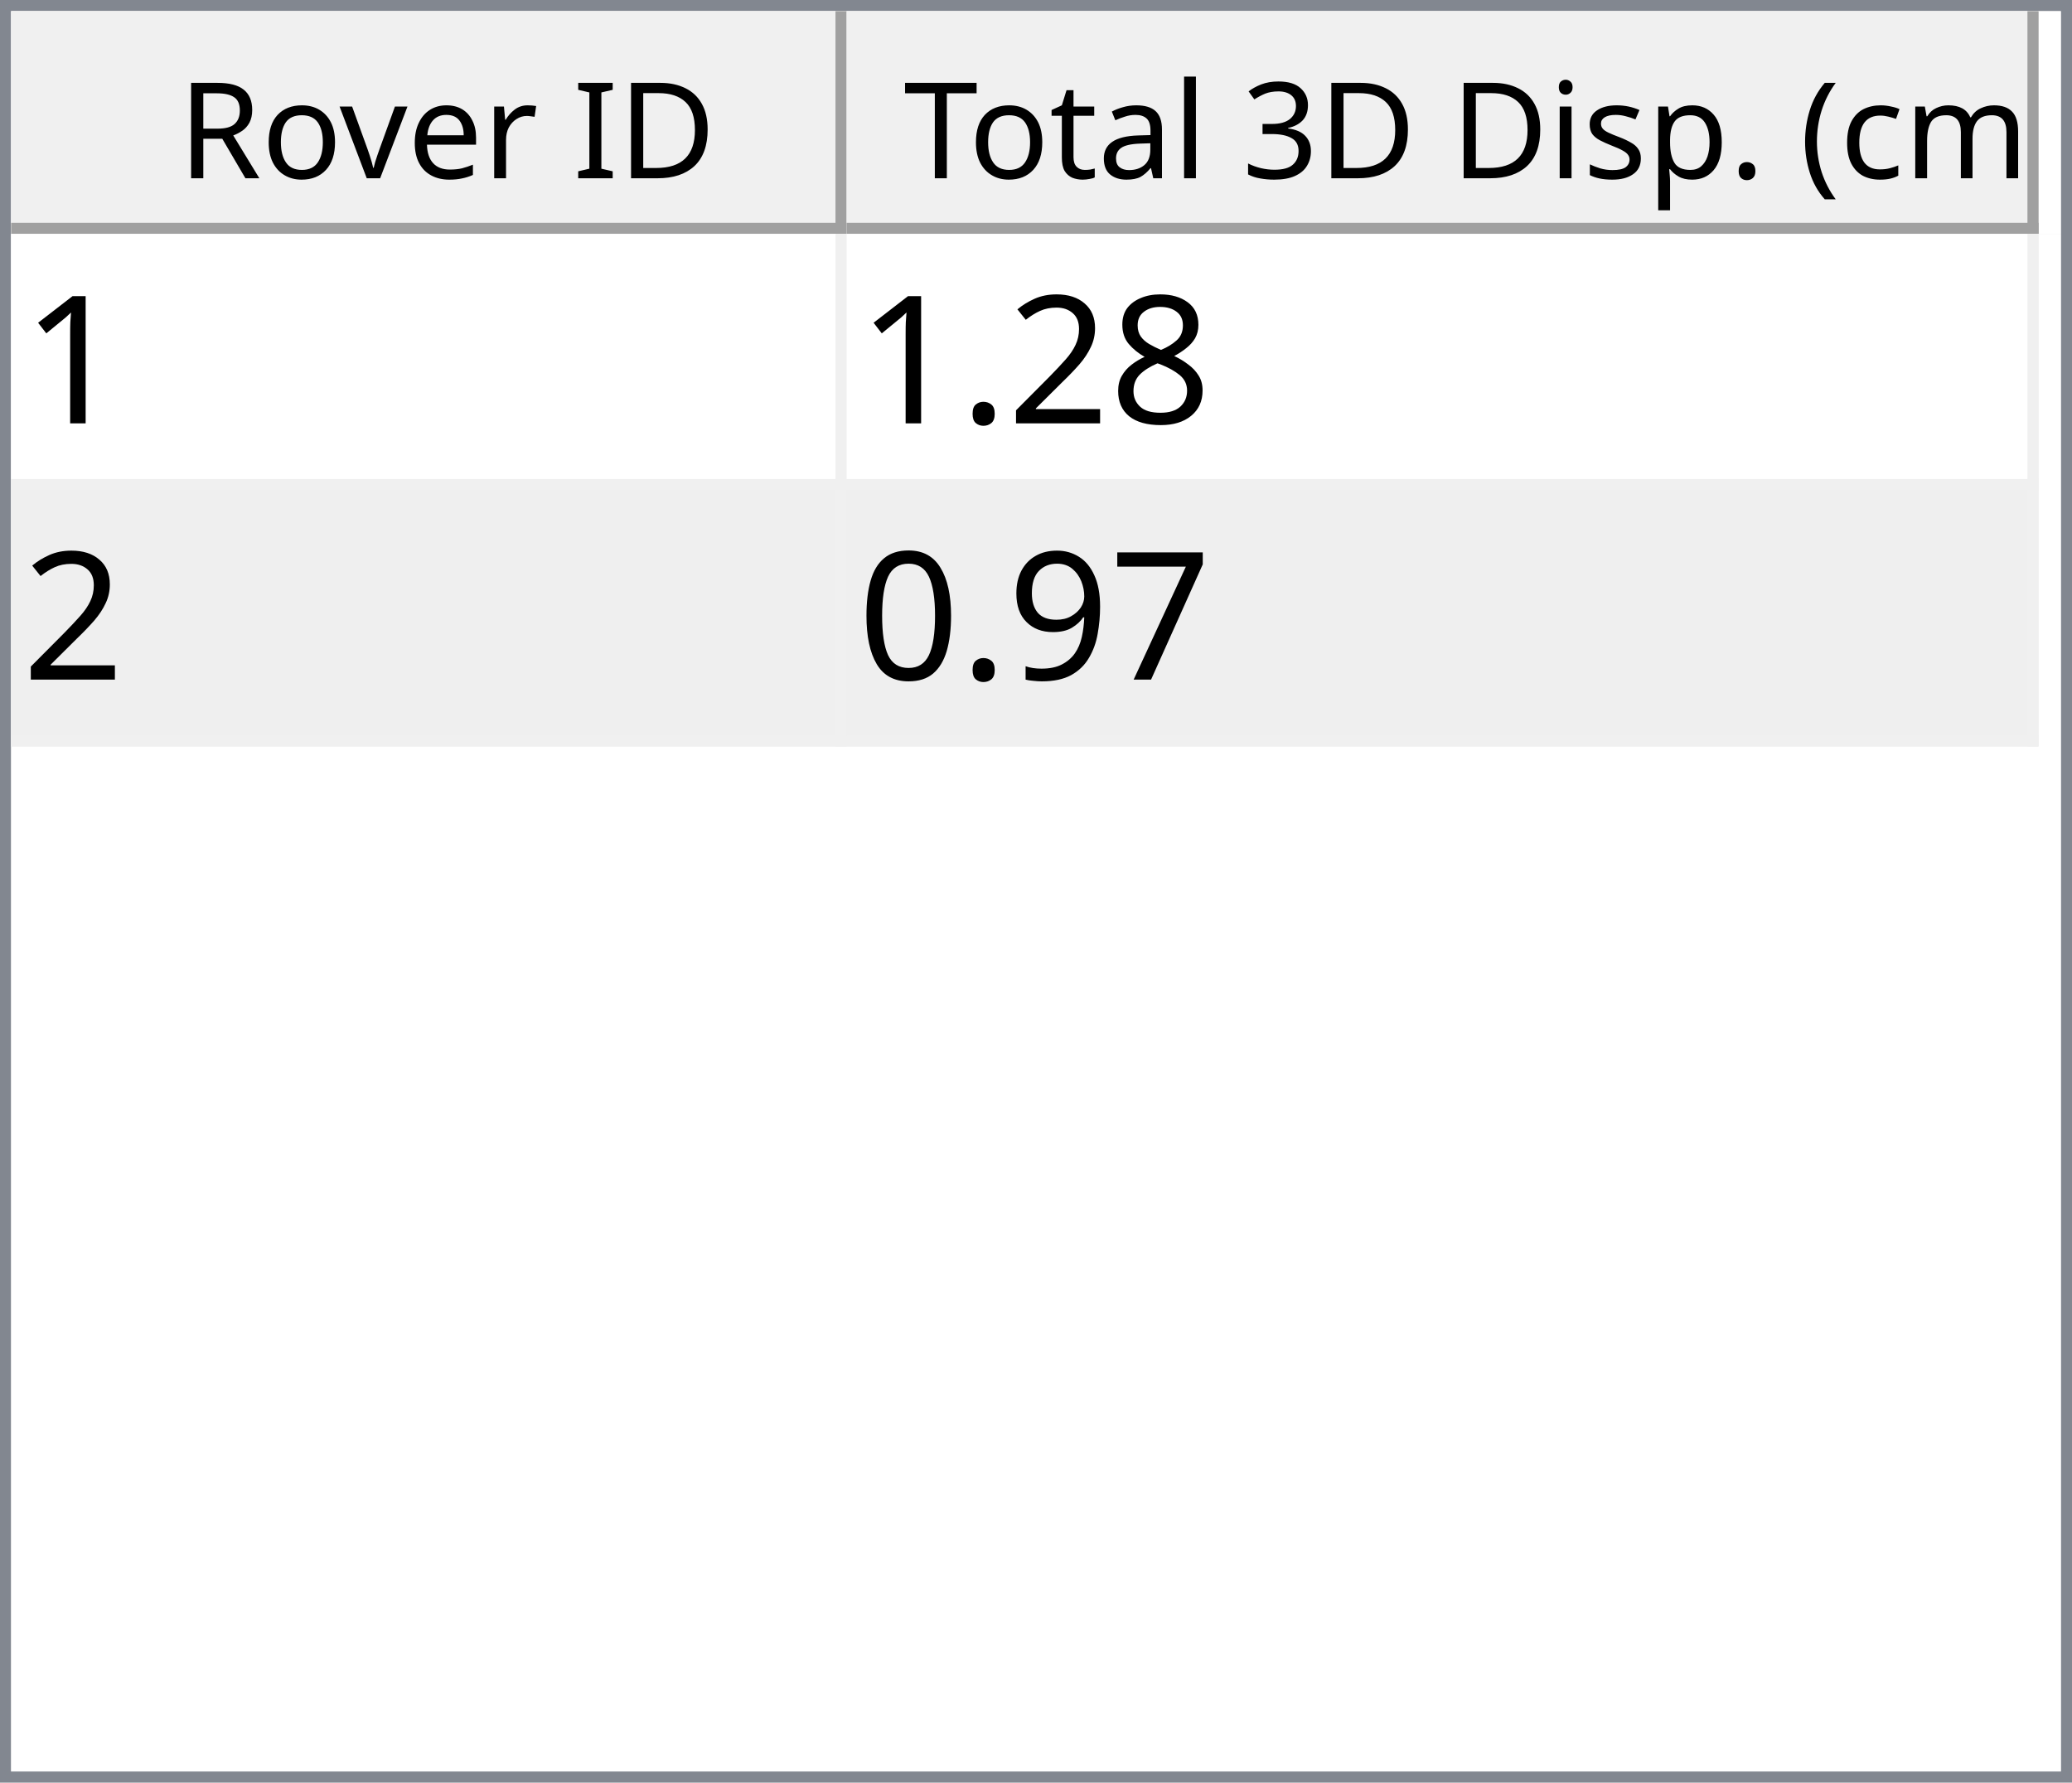
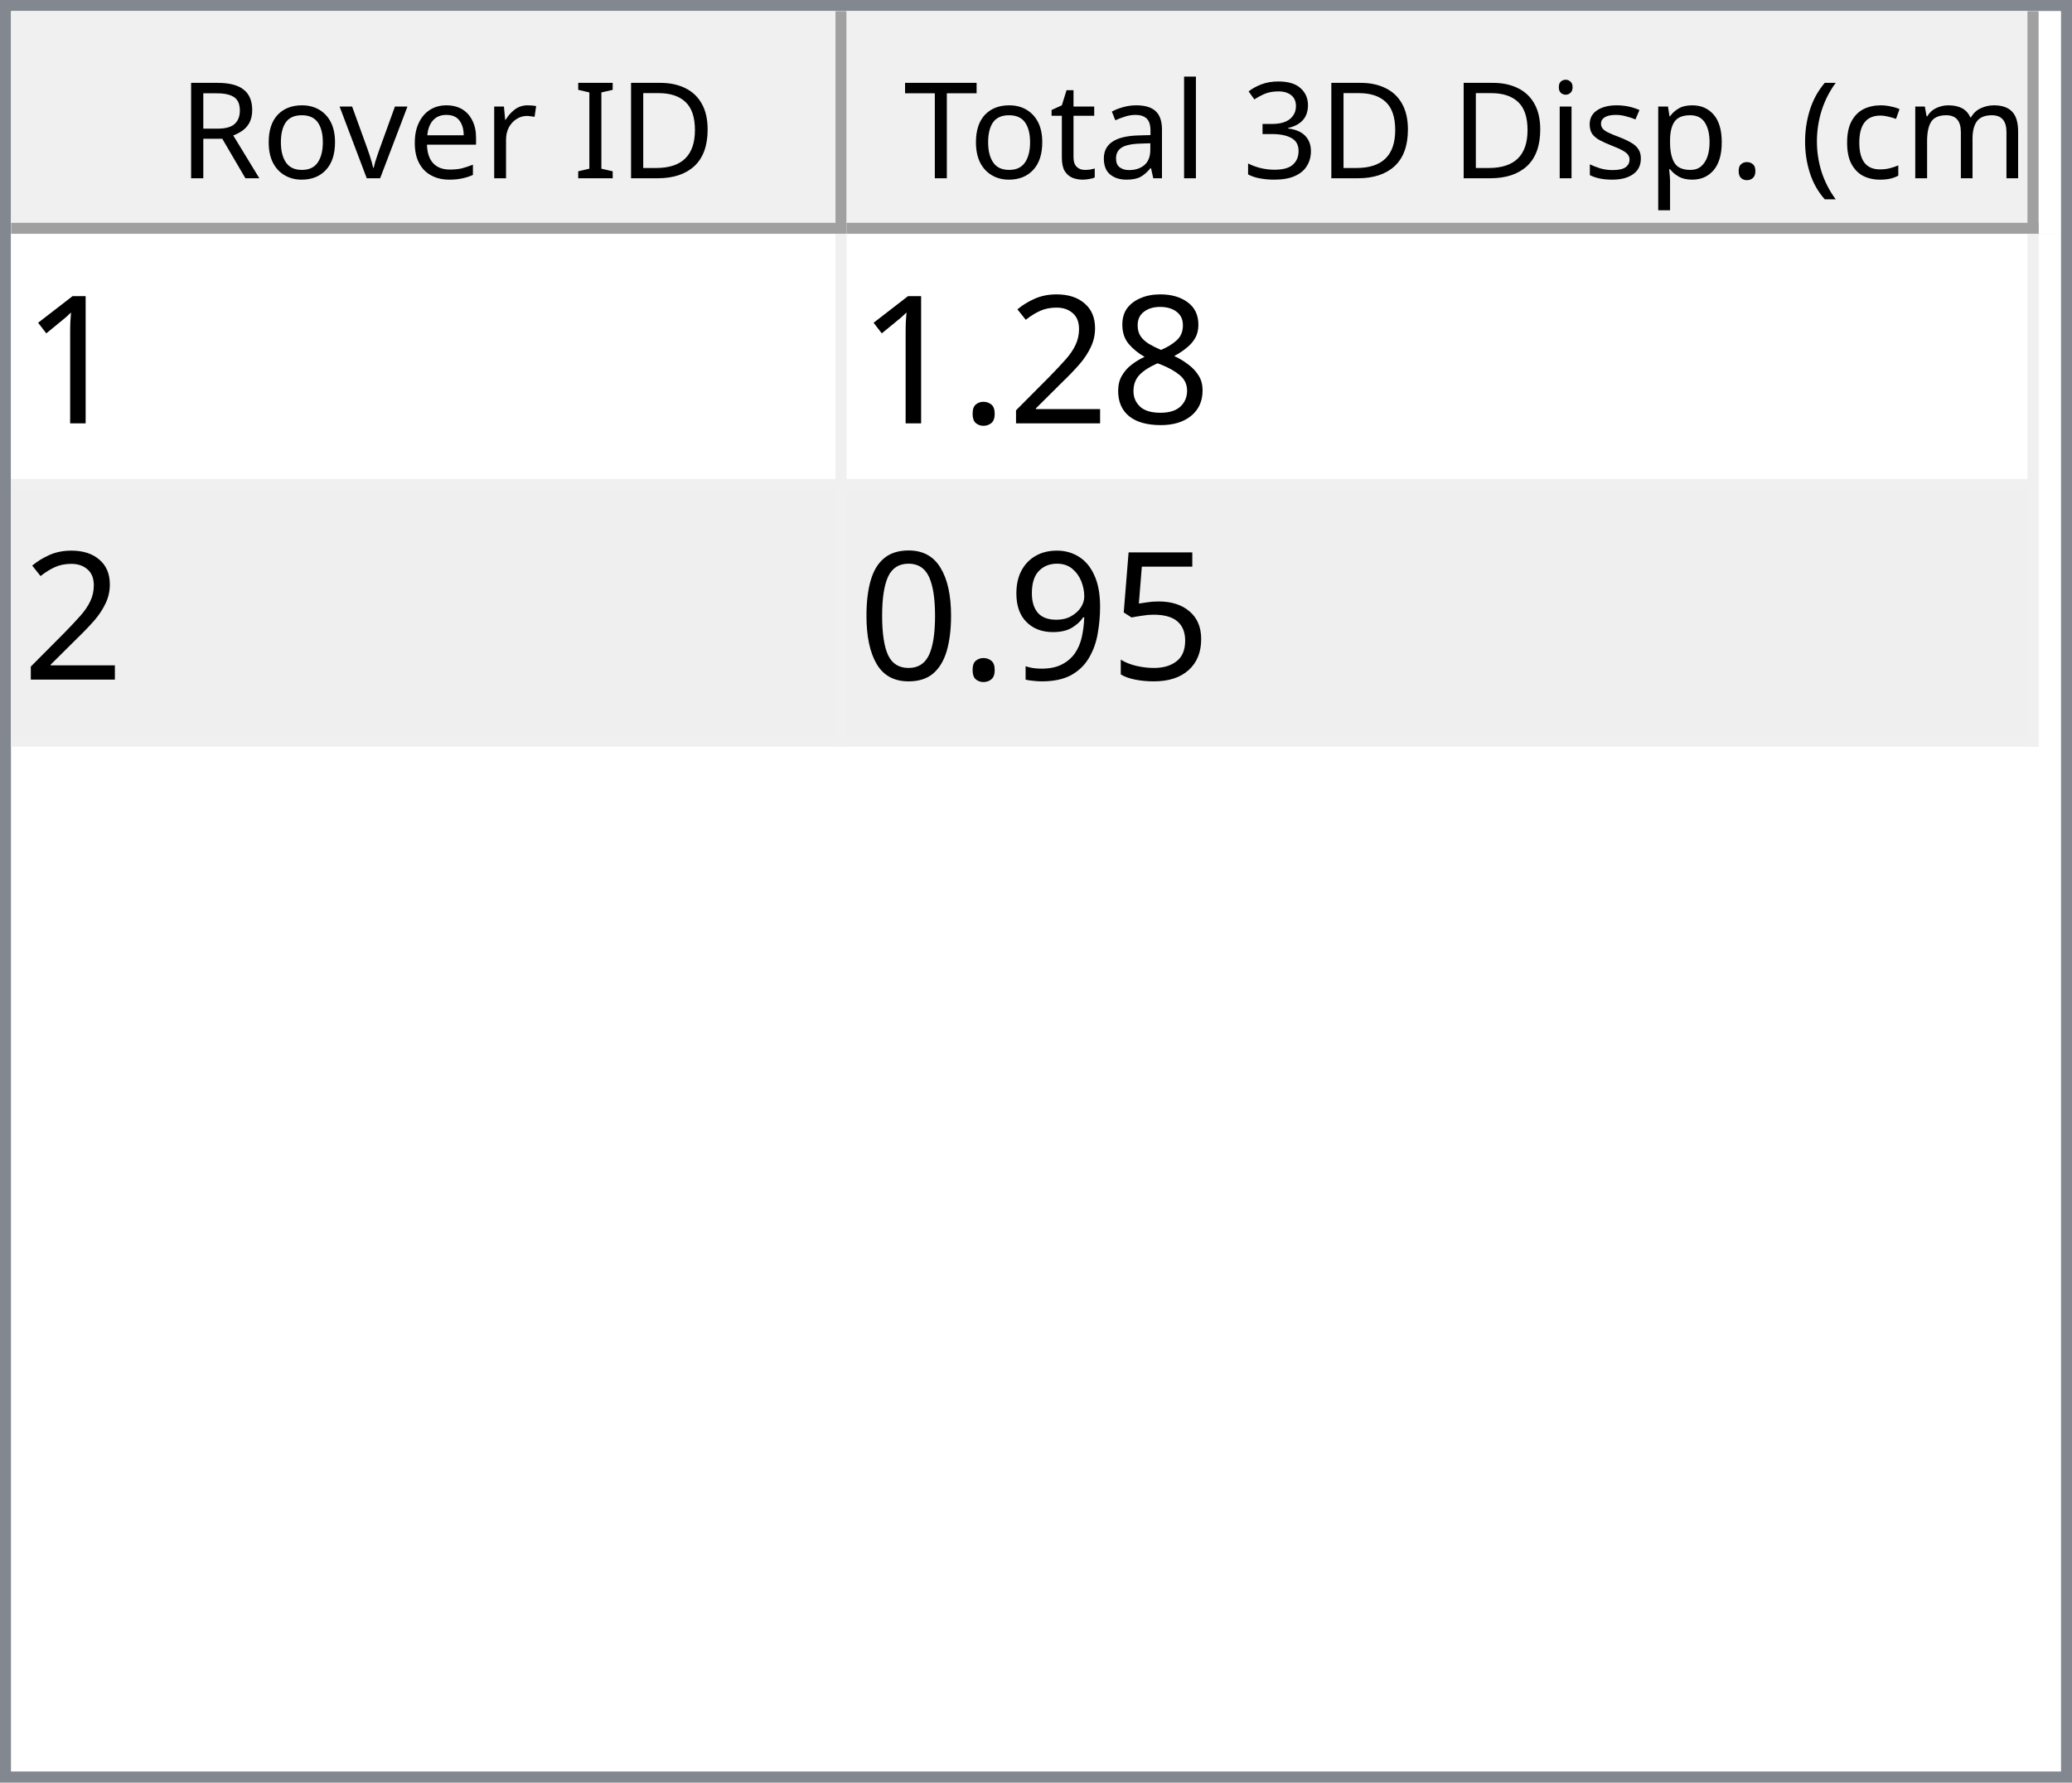
<svg xmlns="http://www.w3.org/2000/svg" style="fill-opacity:1; color-rendering:auto; color-interpolation:auto; text-rendering:auto; stroke:black; stroke-linecap:square; stroke-miterlimit:10; shape-rendering:auto; stroke-opacity:1; fill:black; stroke-dasharray:none; font-weight:normal; stroke-width:1; font-family:'Dialog'; font-style:normal; stroke-linejoin:miter; font-size:12px; stroke-dashoffset:0; image-rendering:auto;" width="186" height="160">
  <defs id="genericDefs" />
  <g>
    <defs id="defs1">
      <clipPath clipPathUnits="userSpaceOnUse" id="clipPath1">
        <path d="M0 0 L186 0 L186 160 L0 160 L0 0 Z" />
      </clipPath>
      <clipPath clipPathUnits="userSpaceOnUse" id="clipPath2">
        <path d="M0 0 L0 160 L186 160 L186 0 Z" />
      </clipPath>
      <clipPath clipPathUnits="userSpaceOnUse" id="clipPath3">
        <path d="M0 0 L0 20 L184 20 L184 0 Z" />
      </clipPath>
      <clipPath clipPathUnits="userSpaceOnUse" id="clipPath4">
        <path d="M0 0 L0 20 L75 20 L75 0 Z" />
      </clipPath>
      <clipPath clipPathUnits="userSpaceOnUse" id="clipPath5">
        <path d="M1 1 L1 19 L74 19 L74 1 Z" />
      </clipPath>
      <clipPath clipPathUnits="userSpaceOnUse" id="clipPath6">
        <path d="M0 0 L0 18 L73 18 L73 0 Z" />
      </clipPath>
      <clipPath clipPathUnits="userSpaceOnUse" id="clipPath7">
        <path d="M-0.5 -0.5 L-0.5 19.5 L74.5 19.5 L74.5 -0.5 Z" />
      </clipPath>
      <clipPath clipPathUnits="userSpaceOnUse" id="clipPath8">
        <path d="M0 0 L0 20 L107 20 L107 0 Z" />
      </clipPath>
      <clipPath clipPathUnits="userSpaceOnUse" id="clipPath9">
        <path d="M1 1 L1 19 L106 19 L106 1 Z" />
      </clipPath>
      <clipPath clipPathUnits="userSpaceOnUse" id="clipPath10">
        <path d="M0 0 L0 18 L105 18 L105 0 Z" />
      </clipPath>
      <clipPath clipPathUnits="userSpaceOnUse" id="clipPath11">
        <path d="M-0.5 -0.5 L-0.5 19.5 L106.5 19.5 L106.5 -0.5 Z" />
      </clipPath>
      <clipPath clipPathUnits="userSpaceOnUse" id="clipPath12">
        <path d="M0 0 L0 138 L184 138 L184 0 Z" />
      </clipPath>
      <clipPath clipPathUnits="userSpaceOnUse" id="clipPath13">
        <path d="M0 0 L0 46 L182 46 L182 0 Z" />
      </clipPath>
      <clipPath clipPathUnits="userSpaceOnUse" id="clipPath14">
        <path d="M-0.5 -0.5 L-0.5 45.5 L181.5 45.5 L181.5 -0.5 Z" />
      </clipPath>
      <clipPath clipPathUnits="userSpaceOnUse" id="clipPath15">
        <path d="M0 0 L0 22 L74 22 L74 0 Z" />
      </clipPath>
      <clipPath clipPathUnits="userSpaceOnUse" id="clipPath16">
        <path d="M0 0 L0 22 L106 22 L106 0 Z" />
      </clipPath>
      <font horiz-adv-x="64.551" id="font1">
        <font-face ascent="107.91" descent="25.098" units-per-em="100" style="font-style:normal; font-family:Segoe UI; font-weight:normal;" />
        <missing-glyph horiz-adv-x="64.551" d="M8.109 0 L8.109 68.266 L56.453 68.266 L56.453 0 L8.109 0 ZM15.328 7.234 L49.219 7.234 L49.219 61.031 L15.328 61.031 L15.328 7.234 Z" />
        <glyph unicode="D" horiz-adv-x="70.117" d="M9.188 0 L9.188 70.016 L28.516 70.016 Q65.531 70.016 65.531 35.891 Q65.531 19.672 55.25 9.836 Q44.969 0 27.734 0 L9.188 0 ZM17.391 62.594 L17.391 7.422 L27.828 7.422 Q41.609 7.422 49.273 14.797 Q56.938 22.172 56.938 35.688 Q56.938 62.594 28.328 62.594 L17.391 62.594 Z" />
        <glyph unicode="I" horiz-adv-x="26.611" d="M17.391 0 L9.188 0 L9.188 70.016 L17.391 70.016 L17.391 0 Z" />
        <glyph unicode=" " horiz-adv-x="27.393" d="" />
        <glyph unicode="r" horiz-adv-x="34.766" d="M34.188 41.891 Q32.078 43.5 28.125 43.5 Q23 43.5 19.555 38.672 Q16.109 33.844 16.109 25.484 L16.109 0 L8.109 0 L8.109 50 L16.109 50 L16.109 39.703 L16.312 39.703 Q18.016 44.969 21.531 47.922 Q25.047 50.875 29.391 50.875 Q32.516 50.875 34.188 50.203 L34.188 41.891 Z" />
        <glyph unicode="e" horiz-adv-x="52.295" d="M48.297 23 L12.984 23 Q13.188 14.656 17.484 10.109 Q21.781 5.562 29.297 5.562 Q37.75 5.562 44.828 11.141 L44.828 3.609 Q38.234 -1.172 27.391 -1.172 Q16.797 -1.172 10.742 5.641 Q4.688 12.453 4.688 24.812 Q4.688 36.469 11.305 43.82 Q17.922 51.172 27.734 51.172 Q37.547 51.172 42.922 44.828 Q48.297 38.484 48.297 27.203 L48.297 23 ZM40.094 29.781 Q40.047 36.719 36.75 40.578 Q33.453 44.438 27.594 44.438 Q21.922 44.438 17.969 40.383 Q14.016 36.328 13.094 29.781 L40.094 29.781 Z" />
        <glyph unicode="v" horiz-adv-x="47.9" d="M47.406 50 L27.484 0 L19.625 0 L0.688 50 L9.469 50 L22.172 13.672 Q23.578 9.672 23.922 6.688 L24.125 6.688 Q24.609 10.453 25.688 13.484 L38.969 50 L47.406 50 Z" />
        <glyph unicode="o" horiz-adv-x="58.594" d="M29 -1.172 Q17.922 -1.172 11.305 5.836 Q4.688 12.844 4.688 24.422 Q4.688 37.016 11.57 44.094 Q18.453 51.172 30.172 51.172 Q41.359 51.172 47.633 44.289 Q53.906 37.406 53.906 25.203 Q53.906 13.234 47.141 6.031 Q40.375 -1.172 29 -1.172 ZM29.594 44.438 Q21.875 44.438 17.383 39.188 Q12.891 33.938 12.891 24.703 Q12.891 15.828 17.43 10.695 Q21.969 5.562 29.594 5.562 Q37.359 5.562 41.531 10.594 Q45.703 15.625 45.703 24.906 Q45.703 34.281 41.531 39.359 Q37.359 44.438 29.594 44.438 Z" />
        <glyph unicode="R" horiz-adv-x="59.814" d="M59.375 0 L49.609 0 L37.891 19.625 Q36.281 22.359 34.766 24.289 Q33.25 26.219 31.664 27.438 Q30.078 28.656 28.25 29.219 Q26.422 29.781 24.125 29.781 L17.391 29.781 L17.391 0 L9.188 0 L9.188 70.016 L30.078 70.016 Q34.672 70.016 38.555 68.867 Q42.438 67.719 45.289 65.375 Q48.141 63.031 49.758 59.547 Q51.375 56.062 51.375 51.375 Q51.375 47.703 50.273 44.656 Q49.172 41.609 47.148 39.211 Q45.125 36.812 42.266 35.133 Q39.406 33.453 35.844 32.516 L35.844 32.328 Q37.594 31.547 38.891 30.547 Q40.188 29.547 41.359 28.18 Q42.531 26.812 43.68 25.078 Q44.828 23.344 46.234 21.047 L59.375 0 ZM17.391 62.594 L17.391 37.203 L28.516 37.203 Q31.594 37.203 34.203 38.133 Q36.812 39.062 38.719 40.797 Q40.625 42.531 41.703 45.047 Q42.781 47.562 42.781 50.688 Q42.781 56.297 39.141 59.445 Q35.5 62.594 28.609 62.594 L17.391 62.594 Z" />
        <glyph unicode=")" horiz-adv-x="30.176" d="M8.297 -15.922 L1.172 -15.922 Q16.406 2.344 16.406 26.812 Q16.406 51.469 1.078 70.016 L8.297 70.016 Q23.531 52.156 23.531 26.703 Q23.531 1.375 8.297 -15.922 Z" />
        <glyph unicode="m" horiz-adv-x="86.133" d="M79.109 0 L71.094 0 L71.094 28.719 Q71.094 37.016 68.531 40.727 Q65.969 44.438 59.906 44.438 Q54.781 44.438 51.195 39.75 Q47.609 35.062 47.609 28.516 L47.609 0 L39.594 0 L39.594 29.688 Q39.594 44.438 28.219 44.438 Q22.953 44.438 19.531 40.016 Q16.109 35.594 16.109 28.516 L16.109 0 L8.109 0 L8.109 50 L16.109 50 L16.109 42.094 L16.312 42.094 Q21.625 51.172 31.844 51.172 Q36.969 51.172 40.773 48.312 Q44.578 45.453 46 40.828 Q51.562 51.172 62.594 51.172 Q79.109 51.172 79.109 30.812 L79.109 0 Z" />
        <glyph unicode="c" horiz-adv-x="46.191" d="M42.188 2.297 Q36.422 -1.172 28.516 -1.172 Q17.828 -1.172 11.258 5.789 Q4.688 12.75 4.688 23.828 Q4.688 36.188 11.766 43.68 Q18.844 51.172 30.672 51.172 Q37.25 51.172 42.281 48.734 L42.281 40.531 Q36.719 44.438 30.375 44.438 Q22.703 44.438 17.797 38.945 Q12.891 33.453 12.891 24.516 Q12.891 15.719 17.508 10.641 Q22.125 5.562 29.891 5.562 Q36.422 5.562 42.188 9.906 L42.188 2.297 Z" />
        <glyph unicode="(" horiz-adv-x="30.176" d="M29.109 -15.922 L21.969 -15.922 Q6.844 1.375 6.844 26.703 Q6.844 52.156 21.969 70.016 L29.203 70.016 Q13.875 51.469 13.875 26.812 Q13.875 2.344 29.109 -15.922 Z" />
        <glyph unicode="." horiz-adv-x="21.68" d="M10.891 -1.078 Q8.641 -1.078 7.055 0.539 Q5.469 2.156 5.469 4.391 Q5.469 6.641 7.055 8.273 Q8.641 9.906 10.891 9.906 Q13.188 9.906 14.797 8.273 Q16.406 6.641 16.406 4.391 Q16.406 2.156 14.797 0.539 Q13.188 -1.078 10.891 -1.078 Z" />
        <glyph unicode="p" horiz-adv-x="58.789" d="M16.312 7.234 L16.109 7.234 L16.109 -23 L8.109 -23 L8.109 50 L16.109 50 L16.109 41.219 L16.312 41.219 Q22.219 51.172 33.594 51.172 Q43.266 51.172 48.688 44.461 Q54.109 37.75 54.109 26.469 Q54.109 13.922 48 6.375 Q41.891 -1.172 31.297 -1.172 Q21.578 -1.172 16.312 7.234 ZM16.109 27.391 L16.109 20.406 Q16.109 14.203 20.141 9.883 Q24.172 5.562 30.375 5.562 Q37.641 5.562 41.773 11.133 Q45.906 16.703 45.906 26.609 Q45.906 34.969 42.047 39.703 Q38.188 44.438 31.594 44.438 Q24.609 44.438 20.359 39.578 Q16.109 34.719 16.109 27.391 Z" />
        <glyph unicode="s" horiz-adv-x="42.432" d="M5.078 1.812 L5.078 10.406 Q11.625 5.562 19.484 5.562 Q30.031 5.562 30.031 12.594 Q30.031 14.594 29.125 15.992 Q28.219 17.391 26.68 18.461 Q25.141 19.531 23.07 20.383 Q21 21.234 18.609 22.172 Q15.281 23.484 12.766 24.828 Q10.25 26.172 8.57 27.859 Q6.891 29.547 6.031 31.695 Q5.172 33.844 5.172 36.719 Q5.172 40.234 6.789 42.945 Q8.406 45.656 11.086 47.484 Q13.766 49.312 17.211 50.242 Q20.656 51.172 24.312 51.172 Q30.812 51.172 35.938 48.922 L35.938 40.828 Q30.422 44.438 23.25 44.438 Q21 44.438 19.195 43.922 Q17.391 43.406 16.094 42.477 Q14.797 41.547 14.086 40.258 Q13.375 38.969 13.375 37.406 Q13.375 35.453 14.086 34.133 Q14.797 32.812 16.164 31.789 Q17.531 30.766 19.484 29.938 Q21.438 29.109 23.922 28.125 Q27.25 26.859 29.883 25.516 Q32.516 24.172 34.375 22.484 Q36.234 20.797 37.234 18.602 Q38.234 16.406 38.234 13.375 Q38.234 9.672 36.602 6.938 Q34.969 4.203 32.234 2.398 Q29.5 0.594 25.93 -0.289 Q22.359 -1.172 18.453 -1.172 Q10.75 -1.172 5.078 1.812 Z" />
        <glyph unicode="i" horiz-adv-x="24.219" d="M12.203 62.703 Q10.062 62.703 8.547 64.164 Q7.031 65.625 7.031 67.875 Q7.031 70.125 8.547 71.609 Q10.062 73.094 12.203 73.094 Q14.406 73.094 15.945 71.609 Q17.484 70.125 17.484 67.875 Q17.484 65.719 15.945 64.211 Q14.406 62.703 12.203 62.703 ZM16.109 0 L8.109 0 L8.109 50 L16.109 50 L16.109 0 Z" />
        <glyph unicode="3" horiz-adv-x="53.906" d="M46.531 19.828 Q46.531 15.094 44.75 11.211 Q42.969 7.328 39.719 4.57 Q36.469 1.812 31.93 0.297 Q27.391 -1.219 21.922 -1.219 Q11.922 -1.219 6 2.594 L6 11.188 Q13.094 5.609 22.219 5.609 Q25.875 5.609 28.828 6.539 Q31.781 7.469 33.906 9.227 Q36.031 10.984 37.18 13.477 Q38.328 15.969 38.328 19.094 Q38.328 32.812 18.797 32.812 L12.984 32.812 L12.984 39.594 L18.5 39.594 Q35.797 39.594 35.797 52.484 Q35.797 64.406 22.609 64.406 Q15.188 64.406 8.688 59.422 L8.688 67.188 Q15.375 71.188 24.609 71.188 Q29 71.188 32.57 69.969 Q36.141 68.75 38.68 66.555 Q41.219 64.359 42.609 61.281 Q44 58.203 44 54.5 Q44 40.672 30.031 36.719 L30.031 36.531 Q33.594 36.141 36.625 34.797 Q39.656 33.453 41.852 31.305 Q44.047 29.156 45.289 26.25 Q46.531 23.344 46.531 19.828 Z" />
        <glyph unicode="l" horiz-adv-x="24.219" d="M16.109 0 L8.109 0 L8.109 74.031 L16.109 74.031 L16.109 0 Z" />
        <glyph unicode="a" horiz-adv-x="50.879" d="M43.891 0 L35.891 0 L35.891 7.812 L35.688 7.812 Q30.469 -1.172 20.312 -1.172 Q12.844 -1.172 8.617 2.781 Q4.391 6.734 4.391 13.281 Q4.391 27.297 20.906 29.594 L35.891 31.688 Q35.891 44.438 25.594 44.438 Q16.547 44.438 9.281 38.281 L9.281 46.484 Q16.656 51.172 26.266 51.172 Q43.891 51.172 43.891 32.516 L43.891 0 ZM35.891 25.297 L23.828 23.641 Q18.266 22.859 15.43 20.875 Q12.594 18.891 12.594 13.875 Q12.594 10.203 15.211 7.883 Q17.828 5.562 22.172 5.562 Q28.125 5.562 32.008 9.742 Q35.891 13.922 35.891 20.312 L35.891 25.297 Z" />
        <glyph unicode="t" horiz-adv-x="33.887" d="M31.297 0.484 Q28.469 -1.078 23.828 -1.078 Q10.688 -1.078 10.688 13.578 L10.688 43.172 L2.094 43.172 L2.094 50 L10.688 50 L10.688 62.203 L18.703 64.797 L18.703 50 L31.297 50 L31.297 43.172 L18.703 43.172 L18.703 14.984 Q18.703 9.969 20.414 7.82 Q22.125 5.672 26.078 5.672 Q29.109 5.672 31.297 7.328 L31.297 0.484 Z" />
        <glyph unicode="T" horiz-adv-x="52.393" d="M50.594 62.594 L30.375 62.594 L30.375 0 L22.172 0 L22.172 62.594 L2 62.594 L2 70.016 L50.594 70.016 L50.594 62.594 Z" />
      </font>
      <font horiz-adv-x="75.0" id="font2">
        <font-face ascent="100.537" descent="21.973" units-per-em="100" style="font-style:normal; font-family:sans-serif; font-weight:normal;" />
        <missing-glyph horiz-adv-x="75.0" d="M12.5 0 L12.5 62.5 L62.5 62.5 L62.5 0 L12.5 0 ZM14.062 1.562 L60.938 1.562 L60.938 60.938 L14.062 60.938 L14.062 1.562 Z" />
        <glyph unicode="1" horiz-adv-x="55.615" d="M37.25 0 L28.469 0 L28.469 56 Q25.297 52.984 20.141 49.953 Q14.984 46.922 10.891 45.406 L10.891 53.906 Q18.266 57.375 23.781 62.305 Q29.297 67.234 31.594 71.875 L37.25 71.875 L37.25 0 Z" />
        <glyph unicode="8" horiz-adv-x="55.615" d="M17.672 38.812 Q12.203 40.828 9.57 44.539 Q6.938 48.25 6.938 53.422 Q6.938 61.234 12.555 66.555 Q18.172 71.875 27.484 71.875 Q36.859 71.875 42.578 66.43 Q48.297 60.984 48.297 53.172 Q48.297 48.188 45.68 44.508 Q43.062 40.828 37.75 38.812 Q44.344 36.672 47.781 31.883 Q51.219 27.094 51.219 20.453 Q51.219 11.281 44.727 5.031 Q38.234 -1.219 27.641 -1.219 Q17.047 -1.219 10.547 5.055 Q4.047 11.328 4.047 20.703 Q4.047 27.688 7.594 32.398 Q11.141 37.109 17.672 38.812 ZM15.922 53.719 Q15.922 48.641 19.195 45.414 Q22.469 42.188 27.688 42.188 Q32.766 42.188 36.016 45.383 Q39.266 48.578 39.266 53.219 Q39.266 58.062 35.914 61.359 Q32.562 64.656 27.594 64.656 Q22.562 64.656 19.242 61.43 Q15.922 58.203 15.922 53.719 ZM13.094 20.656 Q13.094 16.891 14.875 13.375 Q16.656 9.859 20.172 7.93 Q23.688 6 27.734 6 Q34.031 6 38.133 10.055 Q42.234 14.109 42.234 20.359 Q42.234 26.703 38.016 30.859 Q33.797 35.016 27.438 35.016 Q21.234 35.016 17.164 30.914 Q13.094 26.812 13.094 20.656 Z" />
        <glyph unicode="2" horiz-adv-x="55.615" d="M50.344 8.453 L50.344 0 L3.031 0 Q2.938 3.172 4.047 6.109 Q5.859 10.938 9.836 15.625 Q13.812 20.312 21.344 26.469 Q33.016 36.031 37.117 41.625 Q41.219 47.219 41.219 52.203 Q41.219 57.422 37.477 61.008 Q33.734 64.594 27.734 64.594 Q21.391 64.594 17.578 60.789 Q13.766 56.984 13.719 50.25 L4.688 51.172 Q5.609 61.281 11.664 66.578 Q17.719 71.875 27.938 71.875 Q38.234 71.875 44.242 66.164 Q50.25 60.453 50.25 52 Q50.25 47.703 48.492 43.555 Q46.734 39.406 42.656 34.812 Q38.578 30.219 29.109 22.219 Q21.188 15.578 18.945 13.211 Q16.703 10.844 15.234 8.453 L50.344 8.453 Z" />
        <glyph unicode="." horiz-adv-x="27.783" d="M9.078 0 L9.078 10.016 L19.094 10.016 L19.094 0 L9.078 0 Z" />
-         <glyph unicode="7" horiz-adv-x="55.615" d="M4.734 62.203 L4.734 70.656 L51.078 70.656 L51.078 63.812 Q44.234 56.547 37.523 44.484 Q30.812 32.422 27.156 19.672 Q24.516 10.688 23.781 0 L14.75 0 Q14.891 8.453 18.062 20.414 Q21.234 32.375 27.172 43.484 Q33.109 54.594 39.797 62.203 L4.734 62.203 Z" />
+         <glyph unicode="5" horiz-adv-x="55.615" d="M4.156 18.75 L13.375 19.531 Q14.406 12.797 18.141 9.398 Q21.875 6 27.156 6 Q33.5 6 37.891 10.789 Q42.281 15.578 42.281 23.484 Q42.281 31 38.062 35.352 Q33.844 39.703 27 39.703 Q22.75 39.703 19.336 37.773 Q15.922 35.844 13.969 32.766 L5.719 33.844 L12.641 70.609 L48.25 70.609 L48.25 62.203 L19.672 62.203 L15.828 42.969 Q22.266 47.469 29.344 47.469 Q38.719 47.469 45.164 40.969 Q51.609 34.469 51.609 24.266 Q51.609 14.547 45.953 7.469 Q39.062 -1.219 27.156 -1.219 Q17.391 -1.219 11.211 4.25 Q5.031 9.719 4.156 18.75 Z" />
        <glyph unicode="9" horiz-adv-x="55.615" d="M5.469 16.547 L13.922 17.328 Q14.984 11.375 18.016 8.688 Q21.047 6 25.781 6 Q29.828 6 32.883 7.859 Q35.938 9.719 37.891 12.82 Q39.844 15.922 41.164 21.195 Q42.484 26.469 42.484 31.938 Q42.484 32.516 42.438 33.688 Q39.797 29.5 35.234 26.883 Q30.672 24.266 25.344 24.266 Q16.453 24.266 10.305 30.711 Q4.156 37.156 4.156 47.703 Q4.156 58.594 10.578 65.234 Q17 71.875 26.656 71.875 Q33.641 71.875 39.43 68.117 Q45.219 64.359 48.219 57.398 Q51.219 50.438 51.219 37.25 Q51.219 23.531 48.242 15.406 Q45.266 7.281 39.383 3.031 Q33.5 -1.219 25.594 -1.219 Q17.188 -1.219 11.867 3.445 Q6.547 8.109 5.469 16.547 ZM41.453 48.141 Q41.453 55.719 37.43 60.156 Q33.406 64.594 27.734 64.594 Q21.875 64.594 17.531 59.812 Q13.188 55.031 13.188 47.406 Q13.188 40.578 17.312 36.305 Q21.438 32.031 27.484 32.031 Q33.594 32.031 37.523 36.305 Q41.453 40.578 41.453 48.141 Z" />
        <glyph unicode="0" horiz-adv-x="55.615" d="M4.156 35.297 Q4.156 48 6.766 55.742 Q9.375 63.484 14.523 67.68 Q19.672 71.875 27.484 71.875 Q33.25 71.875 37.594 69.555 Q41.938 67.234 44.773 62.867 Q47.609 58.5 49.219 52.227 Q50.828 45.953 50.828 35.297 Q50.828 22.703 48.242 14.969 Q45.656 7.234 40.508 3.008 Q35.359 -1.219 27.484 -1.219 Q17.141 -1.219 11.234 6.203 Q4.156 15.141 4.156 35.297 ZM13.188 35.297 Q13.188 17.672 17.312 11.836 Q21.438 6 27.484 6 Q33.547 6 37.672 11.859 Q41.797 17.719 41.797 35.297 Q41.797 52.984 37.672 58.789 Q33.547 64.594 27.391 64.594 Q21.344 64.594 17.719 59.469 Q13.188 52.938 13.188 35.297 Z" />
      </font>
    </defs>
    <g style="fill:white; stroke:white;">
      <rect x="0" y="0" width="186" style="clip-path:url(#clipPath1); stroke:none;" height="160" />
    </g>
    <g style="fill:white; text-rendering:optimizeSpeed; color-rendering:optimizeSpeed; image-rendering:optimizeSpeed; shape-rendering:crispEdges; stroke:white; color-interpolation:sRGB;">
      <rect x="0" width="186" height="160" y="0" style="stroke:none;" />
      <path style="stroke:none;" d="M0 160 L186 160 L186 0 L0 0 Z" />
    </g>
    <g style="fill:rgb(240,240,240); font-family:'Segoe UI'; stroke:rgb(240,240,240);">
      <rect x="0" y="0" width="186" style="clip-path:url(#clipPath2); stroke:none;" height="160" />
    </g>
    <g style="fill:rgb(130,135,144); font-family:'Segoe UI'; stroke:rgb(130,135,144);">
      <path d="M0 0 L186 0 L186 160 L0 160 L0 0 ZM1 1 L185 1 L185 159 L1 159 L1 1 Z" style="fill-rule:evenodd; clip-path:url(#clipPath2); stroke:none;" />
    </g>
    <g style="fill:white; font-family:'Segoe UI'; stroke:white;" transform="translate(1,1)">
      <rect x="0" y="0" width="184" style="clip-path:url(#clipPath3); stroke:none;" height="20" />
    </g>
    <g style="fill:rgb(240,240,240); font-family:'Segoe UI'; stroke:rgb(240,240,240);" transform="translate(1,1)">
      <rect x="0" y="0" width="75" style="clip-path:url(#clipPath4); stroke:none;" height="20" />
    </g>
    <g style="font-family:'Segoe UI';" transform="translate(2,2)">
      <text x="14" xml:space="preserve" y="14" style="clip-path:url(#clipPath6); stroke:none;">Rover ID</text>
    </g>
    <g style="fill:rgb(160,160,160); font-family:'Segoe UI'; stroke:rgb(160,160,160); stroke-linejoin:bevel;" transform="translate(1.5,1.5)">
      <line x1="74" x2="74" y1="0" style="fill:none; clip-path:url(#clipPath7);" y2="19" />
    </g>
    <g style="fill:rgb(160,160,160); font-family:'Segoe UI'; stroke:rgb(160,160,160); stroke-linejoin:bevel;" transform="matrix(1,0,0,1,1,1) translate(0.5,0.5)">
      <line x1="0" x2="74" y1="19" style="fill:none; clip-path:url(#clipPath7);" y2="19" />
    </g>
    <g style="fill:rgb(240,240,240); font-family:'Segoe UI'; stroke:rgb(240,240,240);" transform="translate(76,1)">
      <rect x="0" y="0" width="107" style="clip-path:url(#clipPath8); stroke:none;" height="20" />
    </g>
    <g style="font-family:'Segoe UI';" transform="translate(77,2)">
      <text x="1" xml:space="preserve" y="14" style="clip-path:url(#clipPath10); stroke:none;"> Total 3D Disp. (cm)</text>
    </g>
    <g style="fill:rgb(160,160,160); font-family:'Segoe UI'; stroke:rgb(160,160,160); stroke-linejoin:bevel;" transform="translate(76.5,1.5)">
      <line x1="106" x2="106" y1="0" style="fill:none; clip-path:url(#clipPath11);" y2="19" />
    </g>
    <g style="fill:rgb(160,160,160); font-family:'Segoe UI'; stroke:rgb(160,160,160); stroke-linejoin:bevel;" transform="matrix(1,0,0,1,76,1) translate(0.5,0.5)">
      <line x1="0" x2="106" y1="19" style="fill:none; clip-path:url(#clipPath11);" y2="19" />
    </g>
    <g style="fill:white; font-family:'Segoe UI'; stroke:white;" transform="translate(1,21)">
      <rect x="0" y="0" width="184" style="clip-path:url(#clipPath12); stroke:none;" height="138" />
    </g>
    <g style="fill:rgb(240,240,240); font-size:16px; font-family:sans-serif; stroke:rgb(240,240,240);" transform="translate(1,21)">
      <rect x="0" y="0" width="182" style="clip-path:url(#clipPath13); stroke:none;" height="46" />
      <line transform="translate(0.5,0.5)" x1="0" x2="181" y1="22" style="clip-path:url(#clipPath14); fill:none; stroke-linejoin:bevel;" y2="22" />
    </g>
    <g transform="matrix(1,0,0,1,1,21) translate(0.5,0.5)" style="fill:rgb(240,240,240); font-size:16px; font-family:sans-serif; stroke:rgb(240,240,240); stroke-linejoin:bevel;">
      <line x1="0" x2="181" y1="45" style="fill:none; clip-path:url(#clipPath14);" y2="45" />
    </g>
    <g transform="matrix(1,0,0,1,1,21) translate(0.5,0.5)" style="fill:rgb(240,240,240); font-size:16px; font-family:sans-serif; stroke:rgb(240,240,240); stroke-linejoin:bevel;">
      <line x1="74" x2="74" y1="0" style="fill:none; clip-path:url(#clipPath14);" y2="45" />
    </g>
    <g transform="matrix(1,0,0,1,1,21) translate(0.5,0.5)" style="fill:rgb(240,240,240); font-size:16px; font-family:sans-serif; stroke:rgb(240,240,240); stroke-linejoin:bevel;">
      <line x1="181" x2="181" y1="0" style="fill:none; clip-path:url(#clipPath14);" y2="45" />
    </g>
    <g style="fill:white; font-size:16px; font-family:sans-serif; stroke:white;" transform="matrix(1,0,0,1,1,21)">
      <rect x="0" y="0" width="74" style="clip-path:url(#clipPath15); stroke:none;" height="22" />
      <text x="1" y="17" style="fill:black; clip-path:url(#clipPath15); stroke:none;" xml:space="preserve">1</text>
    </g>
    <g style="fill:white; font-size:16px; font-family:sans-serif; stroke:white;" transform="matrix(1,0,0,1,1,21) translate(75,0)">
      <rect x="0" y="0" width="106" style="clip-path:url(#clipPath16); stroke:none;" height="22" />
      <text x="1" y="17" style="fill:black; clip-path:url(#clipPath16); stroke:none;" xml:space="preserve">1.28</text>
    </g>
    <g style="fill:rgb(239,239,239); font-size:16px; font-family:sans-serif; stroke:rgb(239,239,239);" transform="matrix(1,0,0,1,1,21) translate(0,23)">
      <rect x="0" y="0" width="74" style="clip-path:url(#clipPath15); stroke:none;" height="22" />
      <text x="1" y="17" style="fill:black; clip-path:url(#clipPath15); stroke:none;" xml:space="preserve">2</text>
    </g>
    <g style="fill:rgb(239,239,239); font-size:16px; font-family:sans-serif; stroke:rgb(239,239,239);" transform="matrix(1,0,0,1,1,21) translate(75,23)">
      <rect x="0" y="0" width="106" style="clip-path:url(#clipPath16); stroke:none;" height="22" />
-       <text x="1" y="17" style="fill:black; clip-path:url(#clipPath16); stroke:none;" xml:space="preserve">0.97</text>
+       <text x="1" y="17" style="fill:black; clip-path:url(#clipPath16); stroke:none;" xml:space="preserve">0.95</text>
    </g>
  </g>
</svg>
